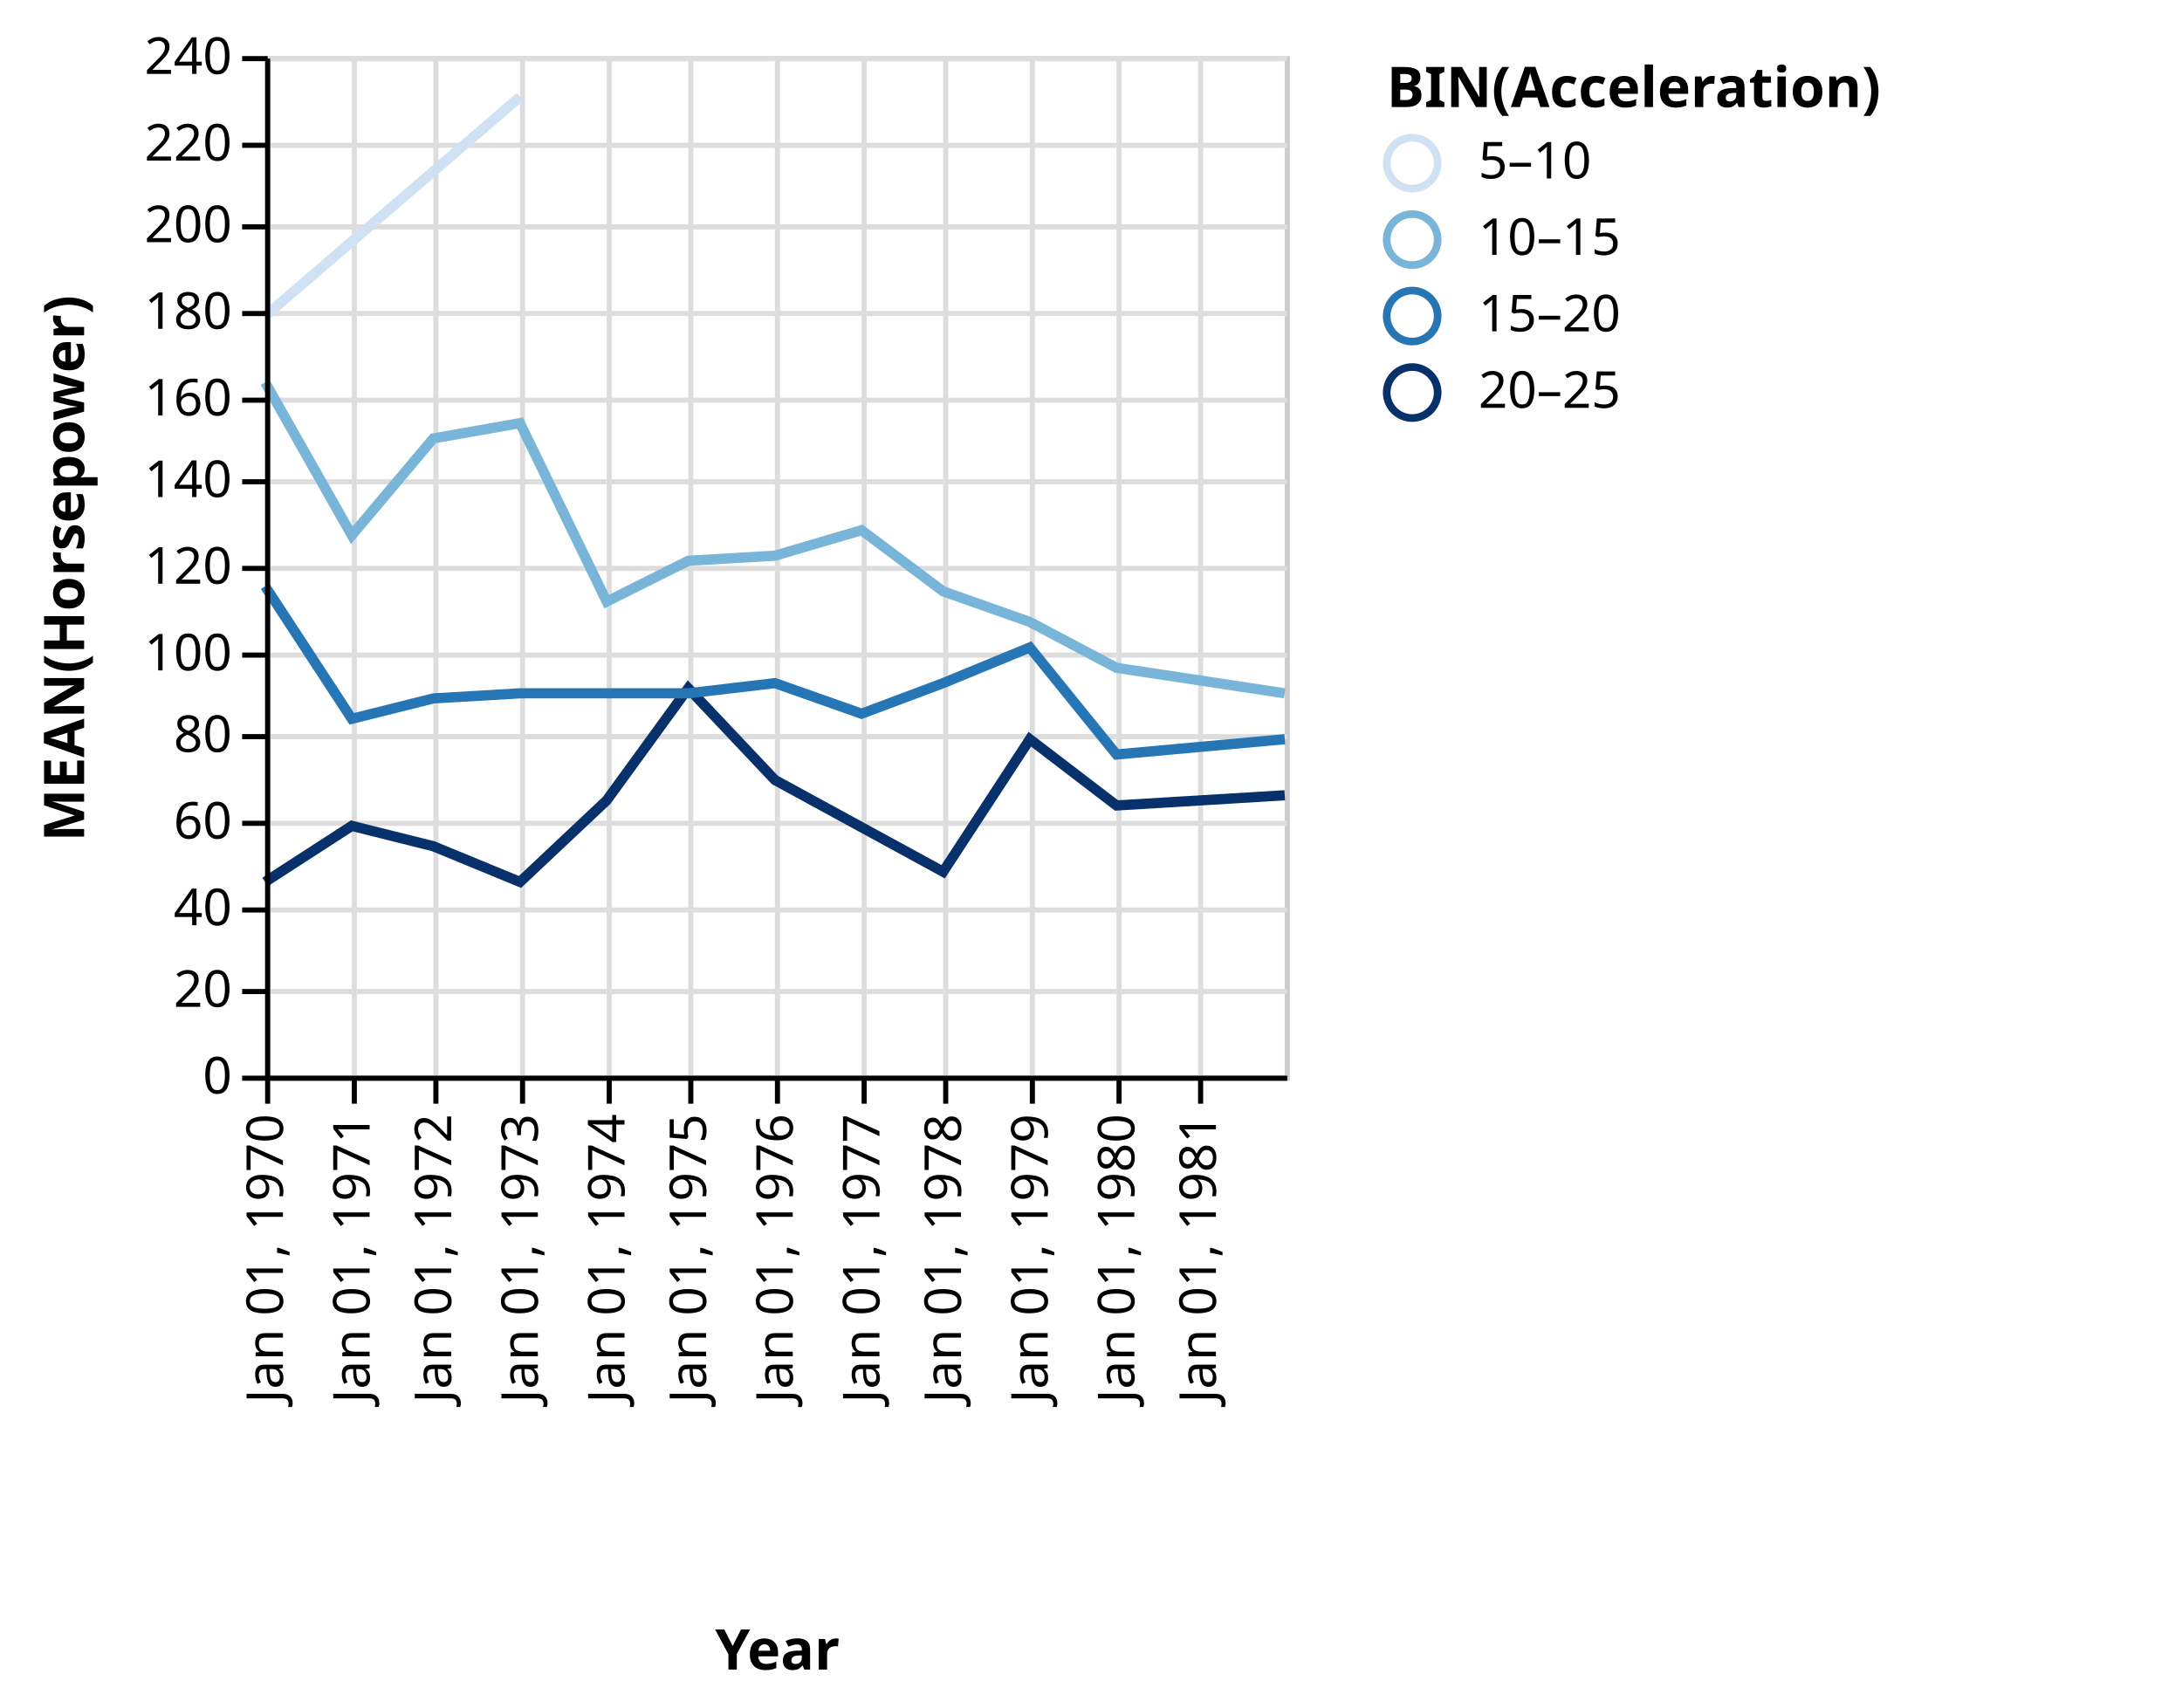
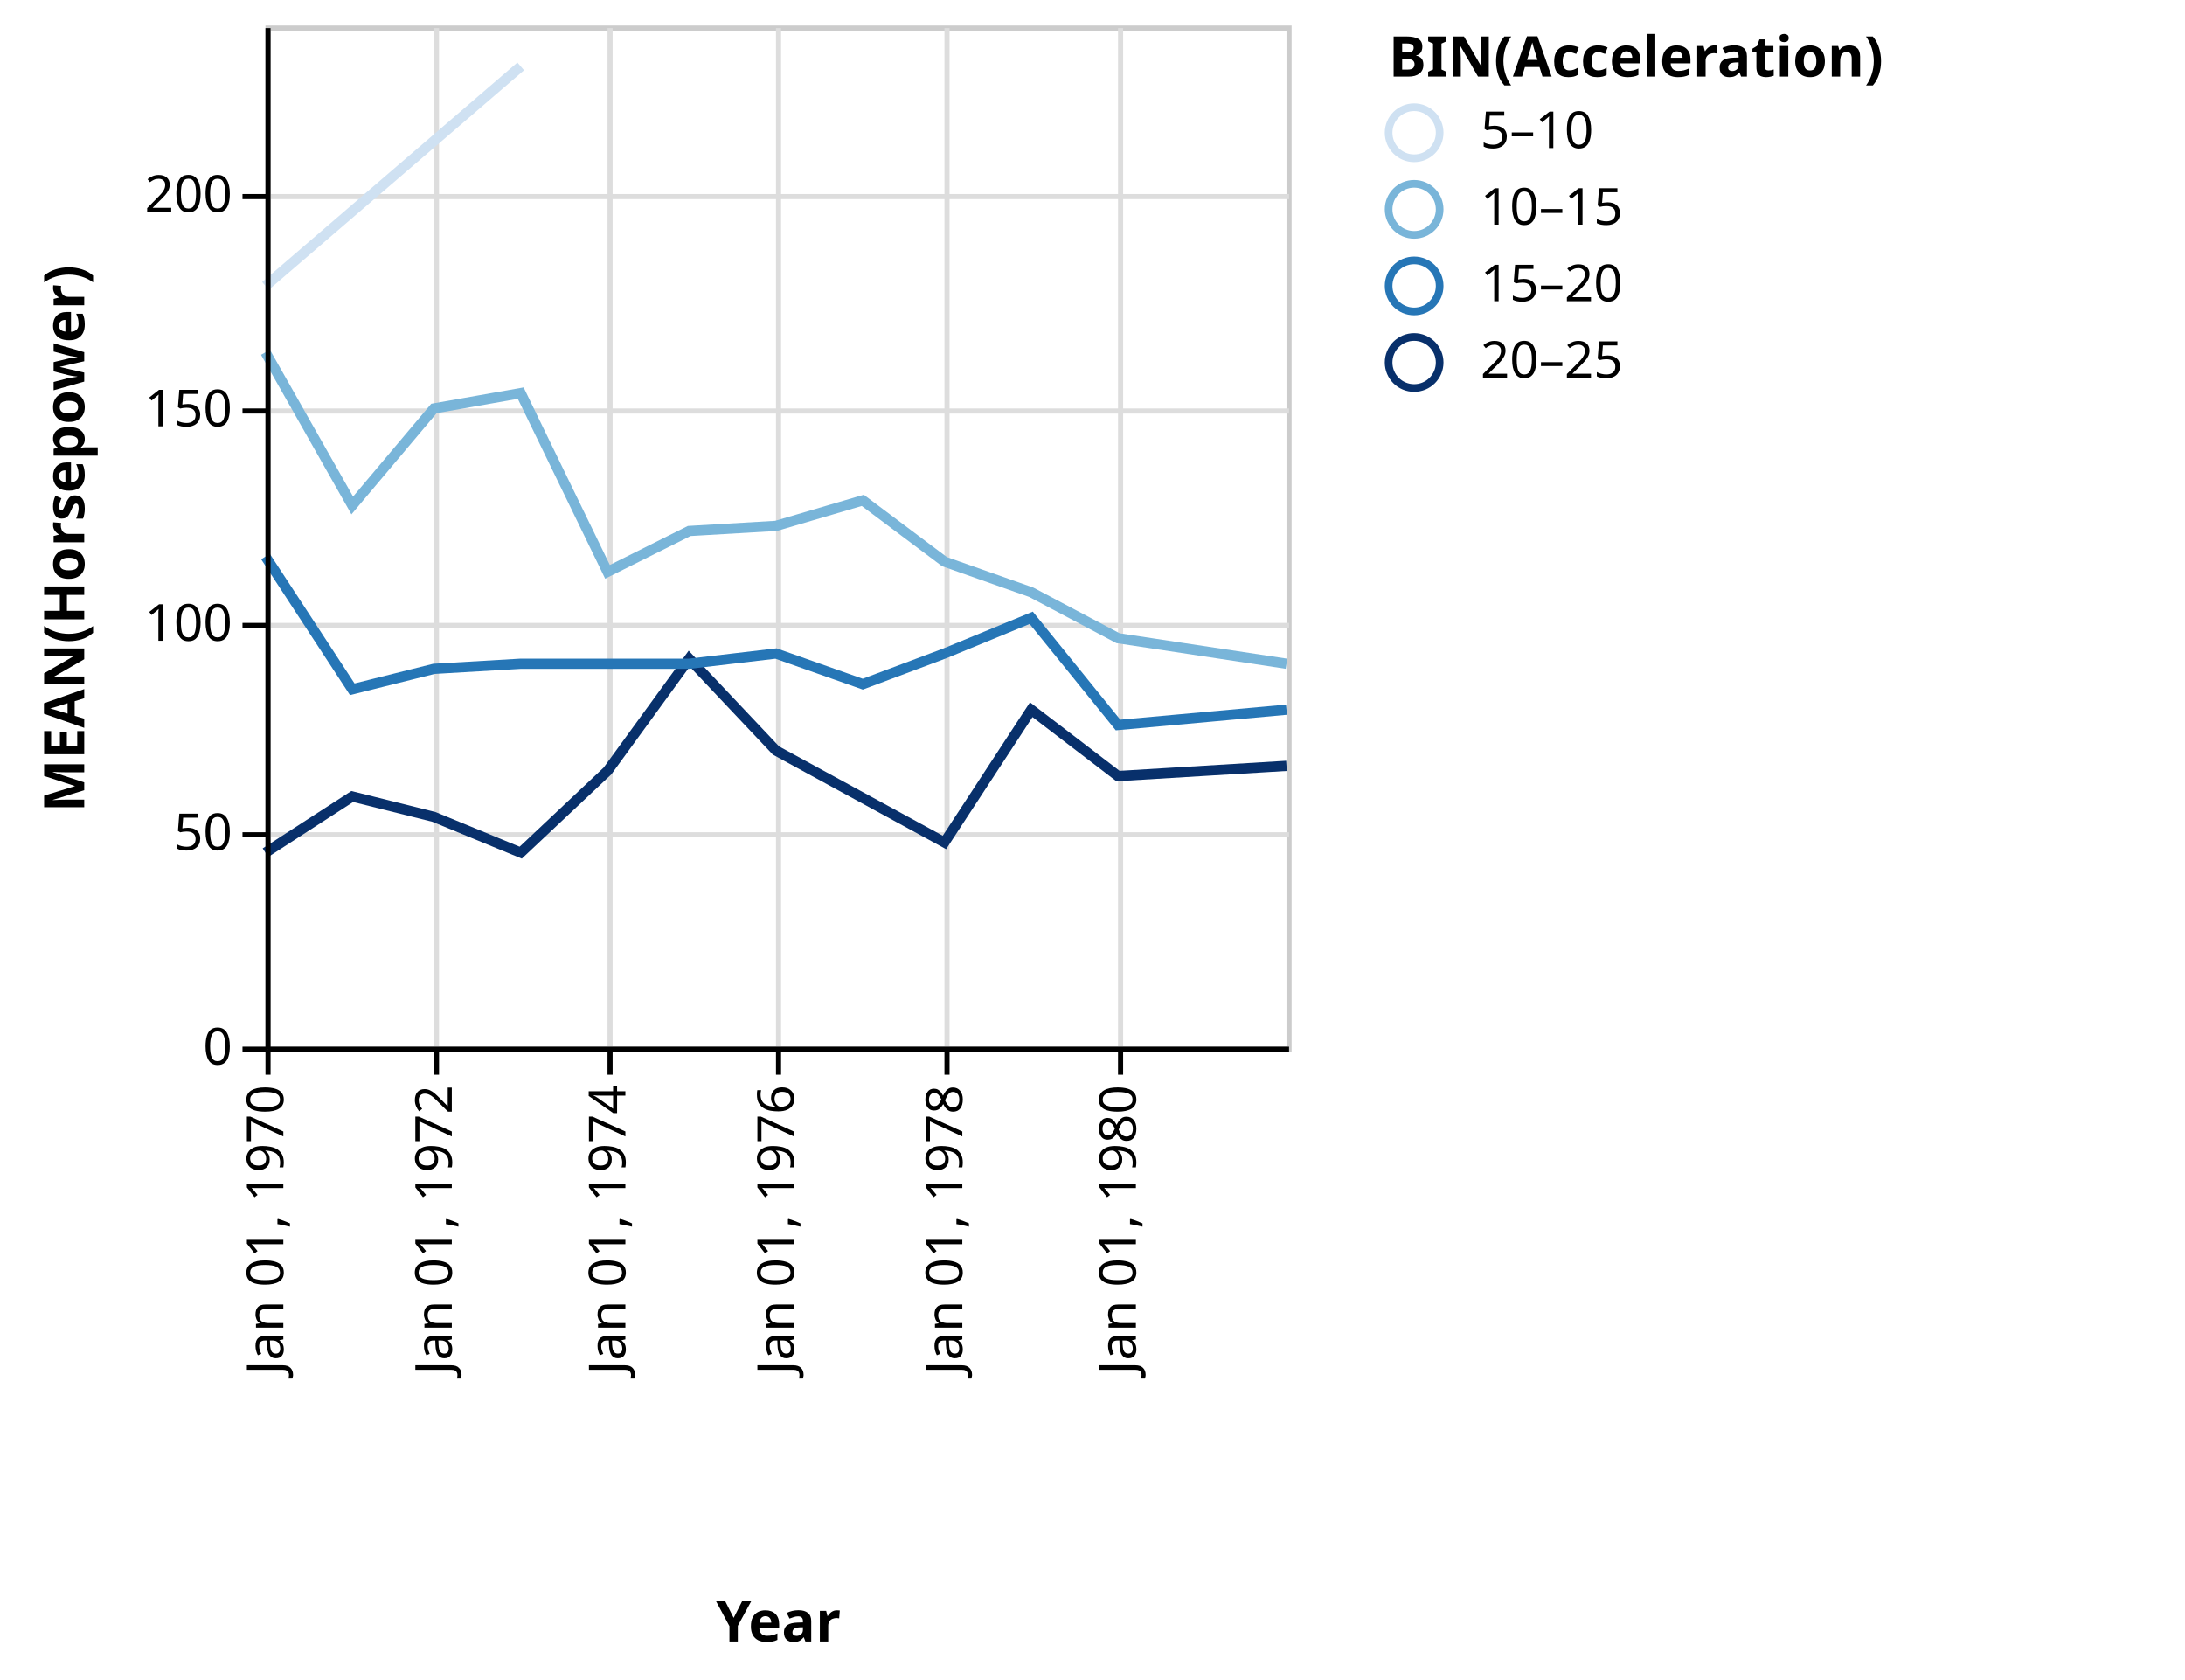
- <svg xmlns="http://www.w3.org/2000/svg" class="marks" width="428" height="335" viewBox="0 0 428 335" version="1.1">
-   <g transform="translate(52,11)">
+ <svg xmlns="http://www.w3.org/2000/svg" class="marks" width="428" height="329" viewBox="0 0 428 329" version="1.1">
+   <g transform="translate(52,5)">
    <g class="mark-group role-frame root">
      <g transform="translate(0,0)">
        <path class="background" d="M0.5,0.5h200v200h-200Z" style="fill: transparent; stroke: #ccc;" />
        <g>
          <g class="mark-group role-axis">
            <g transform="translate(0.5,200.5)">
              <path class="background" d="M0,0h0v0h0Z" style="pointer-events: none; fill: none;" />
              <g>
                <g class="mark-rule role-axis-grid" style="pointer-events: none;">
                  <line transform="translate(0,-200)" x2="0" y2="200" style="fill: none; stroke: #ddd; stroke-width: 1; stroke-dasharray: ; opacity: 1;" />
-                   <line transform="translate(17,-200)" x2="0" y2="200" style="fill: none; stroke: #ddd; stroke-width: 1; stroke-dasharray: ; opacity: 1;" />
                  <line transform="translate(33,-200)" x2="0" y2="200" style="fill: none; stroke: #ddd; stroke-width: 1; stroke-dasharray: ; opacity: 1;" />
-                   <line transform="translate(50,-200)" x2="0" y2="200" style="fill: none; stroke: #ddd; stroke-width: 1; stroke-dasharray: ; opacity: 1;" />
                  <line transform="translate(67,-200)" x2="0" y2="200" style="fill: none; stroke: #ddd; stroke-width: 1; stroke-dasharray: ; opacity: 1;" />
-                   <line transform="translate(83,-200)" x2="0" y2="200" style="fill: none; stroke: #ddd; stroke-width: 1; stroke-dasharray: ; opacity: 1;" />
                  <line transform="translate(100,-200)" x2="0" y2="200" style="fill: none; stroke: #ddd; stroke-width: 1; stroke-dasharray: ; opacity: 1;" />
-                   <line transform="translate(117,-200)" x2="0" y2="200" style="fill: none; stroke: #ddd; stroke-width: 1; stroke-dasharray: ; opacity: 1;" />
                  <line transform="translate(133,-200)" x2="0" y2="200" style="fill: none; stroke: #ddd; stroke-width: 1; stroke-dasharray: ; opacity: 1;" />
-                   <line transform="translate(150,-200)" x2="0" y2="200" style="fill: none; stroke: #ddd; stroke-width: 1; stroke-dasharray: ; opacity: 1;" />
                  <line transform="translate(167,-200)" x2="0" y2="200" style="fill: none; stroke: #ddd; stroke-width: 1; stroke-dasharray: ; opacity: 1;" />
-                   <line transform="translate(183,-200)" x2="0" y2="200" style="fill: none; stroke: #ddd; stroke-width: 1; stroke-dasharray: ; opacity: 1;" />
                </g>
              </g>
            </g>
          </g>
          <g class="mark-group role-axis">
            <g transform="translate(0.5,0.5)">
              <path class="background" d="M0,0h0v0h0Z" style="pointer-events: none; fill: none;" />
              <g>
                <g class="mark-rule role-axis-grid" style="pointer-events: none;">
                  <line transform="translate(0,200)" x2="200" y2="0" style="fill: none; stroke: #ddd; stroke-width: 1; stroke-dasharray: ; opacity: 1;" />
-                   <line transform="translate(0,183)" x2="200" y2="0" style="fill: none; stroke: #ddd; stroke-width: 1; stroke-dasharray: ; opacity: 1;" />
-                   <line transform="translate(0,167)" x2="200" y2="0" style="fill: none; stroke: #ddd; stroke-width: 1; stroke-dasharray: ; opacity: 1;" />
-                   <line transform="translate(0,150)" x2="200" y2="0" style="fill: none; stroke: #ddd; stroke-width: 1; stroke-dasharray: ; opacity: 1;" />
-                   <line transform="translate(0,133)" x2="200" y2="0" style="fill: none; stroke: #ddd; stroke-width: 1; stroke-dasharray: ; opacity: 1;" />
+                   <line transform="translate(0,158)" x2="200" y2="0" style="fill: none; stroke: #ddd; stroke-width: 1; stroke-dasharray: ; opacity: 1;" />
                  <line transform="translate(0,117)" x2="200" y2="0" style="fill: none; stroke: #ddd; stroke-width: 1; stroke-dasharray: ; opacity: 1;" />
-                   <line transform="translate(0,100)" x2="200" y2="0" style="fill: none; stroke: #ddd; stroke-width: 1; stroke-dasharray: ; opacity: 1;" />
-                   <line transform="translate(0,83)" x2="200" y2="0" style="fill: none; stroke: #ddd; stroke-width: 1; stroke-dasharray: ; opacity: 1;" />
-                   <line transform="translate(0,67)" x2="200" y2="0" style="fill: none; stroke: #ddd; stroke-width: 1; stroke-dasharray: ; opacity: 1;" />
-                   <line transform="translate(0,50)" x2="200" y2="0" style="fill: none; stroke: #ddd; stroke-width: 1; stroke-dasharray: ; opacity: 1;" />
+                   <line transform="translate(0,75)" x2="200" y2="0" style="fill: none; stroke: #ddd; stroke-width: 1; stroke-dasharray: ; opacity: 1;" />
                  <line transform="translate(0,33)" x2="200" y2="0" style="fill: none; stroke: #ddd; stroke-width: 1; stroke-dasharray: ; opacity: 1;" />
-                   <line transform="translate(0,17)" x2="200" y2="0" style="fill: none; stroke: #ddd; stroke-width: 1; stroke-dasharray: ; opacity: 1;" />
-                   <line transform="translate(0,0)" x2="200" y2="0" style="fill: none; stroke: #ddd; stroke-width: 1; stroke-dasharray: ; opacity: 1;" />
                </g>
              </g>
            </g>
          </g>
          <g class="mark-group role-scope pathgroup">
            <g transform="translate(0,0)">
              <path class="background" d="M0,0h200v200h-200Z" style="fill: none;" />
              <g>
                <g class="mark-line role-mark marks">
                  <path d="M200,145L167,147L150,134L133,160L100,142L83,124L67,146L50,162L33,155L17,151L0,162" style="fill: none; stroke: rgb(8, 48, 107); stroke-width: 2;" />
                </g>
              </g>
            </g>
            <g transform="translate(0,0)">
              <path class="background" d="M0,0h200v200h-200Z" style="fill: none;" />
              <g>
                <g class="mark-line role-mark marks">
                  <path d="M200,134L167,137L150,116L133,123L117,129L100,123L83,125L67,125L50,125L33,126L17,130L0,104" style="fill: none; stroke: rgb(38, 118, 182); stroke-width: 2;" />
                </g>
              </g>
            </g>
            <g transform="translate(0,0)">
              <path class="background" d="M0,0h200v200h-200Z" style="fill: none;" />
              <g>
                <g class="mark-line role-mark marks">
                  <path d="M200,125L167,120L150,111L133,105L117,93L100,98L83,99L67,107L50,72L33,75L17,94L0,64" style="fill: none; stroke: rgb(121, 181, 217); stroke-width: 2;" />
                </g>
              </g>
            </g>
            <g transform="translate(0,0)">
              <path class="background" d="M0,0h200v200h-200Z" style="fill: none;" />
              <g>
                <g class="mark-line role-mark marks">
                  <path d="M50,8L0,51" style="fill: none; stroke: rgb(207, 225, 242); stroke-width: 2;" />
                </g>
              </g>
            </g>
          </g>
          <g class="mark-group role-legend">
            <g transform="translate(220,0)">
              <path class="background" d="M0,0h151v72h-151Z" style="pointer-events: none; fill: none;" />
              <g>
                <g class="mark-group role-legend-entry">
                  <g transform="translate(0,16)">
                    <path class="background" d="M0,0h0v0h0Z" style="pointer-events: none; fill: none;" />
                    <g>
                      <g class="mark-symbol role-legend-symbol" style="pointer-events: none;">
                        <path transform="translate(5,5)" d="M5,0A5,5,0,1,1,-5,0A5,5,0,1,1,5,0" style="fill: none; stroke: rgb(207, 225, 242); stroke-width: 1.5; opacity: 1;" />
                        <path transform="translate(5,20)" d="M5,0A5,5,0,1,1,-5,0A5,5,0,1,1,5,0" style="fill: none; stroke: rgb(121, 181, 217); stroke-width: 1.5; opacity: 1;" />
                        <path transform="translate(5,35)" d="M5,0A5,5,0,1,1,-5,0A5,5,0,1,1,5,0" style="fill: none; stroke: rgb(38, 118, 182); stroke-width: 1.5; opacity: 1;" />
                        <path transform="translate(5,50)" d="M5,0A5,5,0,1,1,-5,0A5,5,0,1,1,5,0" style="fill: none; stroke: rgb(8, 48, 107); stroke-width: 1.5; opacity: 1;" />
                      </g>
                      <g class="mark-text role-legend-label" style="pointer-events: none;">
                        <text text-anchor="start" transform="translate(18,8)" style="font: 10px sans-serif; fill: #000; opacity: 1;">5–10</text>
                        <text text-anchor="start" transform="translate(18,23)" style="font: 10px sans-serif; fill: #000; opacity: 1;">10–15</text>
                        <text text-anchor="start" transform="translate(18,38)" style="font: 10px sans-serif; fill: #000; opacity: 1;">15–20</text>
                        <text text-anchor="start" transform="translate(18,53)" style="font: 10px sans-serif; fill: #000; opacity: 1;">20–25</text>
                      </g>
                    </g>
                  </g>
                </g>
                <g class="mark-text role-legend-title" style="pointer-events: none;">
                  <text text-anchor="start" transform="translate(0,10)" style="font: bold 11px sans-serif; fill: #000; opacity: 1;">BIN(Acceleration)</text>
                </g>
              </g>
            </g>
          </g>
          <g class="mark-group role-axis">
            <g transform="translate(0.5,200.5)">
              <path class="background" d="M0,0h0v0h0Z" style="pointer-events: none; fill: none;" />
              <g>
                <g class="mark-rule role-axis-tick" style="pointer-events: none;">
                  <line transform="translate(0,0)" x2="0" y2="5" style="fill: none; stroke: #000; stroke-width: 1; opacity: 1;" />
-                   <line transform="translate(17,0)" x2="0" y2="5" style="fill: none; stroke: #000; stroke-width: 1; opacity: 1;" />
                  <line transform="translate(33,0)" x2="0" y2="5" style="fill: none; stroke: #000; stroke-width: 1; opacity: 1;" />
-                   <line transform="translate(50,0)" x2="0" y2="5" style="fill: none; stroke: #000; stroke-width: 1; opacity: 1;" />
                  <line transform="translate(67,0)" x2="0" y2="5" style="fill: none; stroke: #000; stroke-width: 1; opacity: 1;" />
-                   <line transform="translate(83,0)" x2="0" y2="5" style="fill: none; stroke: #000; stroke-width: 1; opacity: 1;" />
                  <line transform="translate(100,0)" x2="0" y2="5" style="fill: none; stroke: #000; stroke-width: 1; opacity: 1;" />
-                   <line transform="translate(117,0)" x2="0" y2="5" style="fill: none; stroke: #000; stroke-width: 1; opacity: 1;" />
                  <line transform="translate(133,0)" x2="0" y2="5" style="fill: none; stroke: #000; stroke-width: 1; opacity: 1;" />
-                   <line transform="translate(150,0)" x2="0" y2="5" style="fill: none; stroke: #000; stroke-width: 1; opacity: 1;" />
                  <line transform="translate(167,0)" x2="0" y2="5" style="fill: none; stroke: #000; stroke-width: 1; opacity: 1;" />
-                   <line transform="translate(183,0)" x2="0" y2="5" style="fill: none; stroke: #000; stroke-width: 1; opacity: 1;" />
                </g>
                <g class="mark-text role-axis-label" style="pointer-events: none;">
                  <text text-anchor="end" transform="translate(0,7) rotate(270) translate(0,3)" style="font: 10px sans-serif; fill: #000; opacity: 1;">Jan 01, 1970</text>
-                   <text text-anchor="end" transform="translate(17,7) rotate(270) translate(0,3)" style="font: 10px sans-serif; fill: #000; opacity: 1;">Jan 01, 1971</text>
                  <text text-anchor="end" transform="translate(33,7) rotate(270) translate(0,3)" style="font: 10px sans-serif; fill: #000; opacity: 1;">Jan 01, 1972</text>
-                   <text text-anchor="end" transform="translate(50,7) rotate(270) translate(0,3)" style="font: 10px sans-serif; fill: #000; opacity: 1;">Jan 01, 1973</text>
                  <text text-anchor="end" transform="translate(67,7) rotate(270) translate(0,3)" style="font: 10px sans-serif; fill: #000; opacity: 1;">Jan 01, 1974</text>
-                   <text text-anchor="end" transform="translate(83,7) rotate(270) translate(0,3)" style="font: 10px sans-serif; fill: #000; opacity: 1;">Jan 01, 1975</text>
                  <text text-anchor="end" transform="translate(100,7) rotate(270) translate(0,3)" style="font: 10px sans-serif; fill: #000; opacity: 1;">Jan 01, 1976</text>
-                   <text text-anchor="end" transform="translate(117,7) rotate(270) translate(0,3)" style="font: 10px sans-serif; fill: #000; opacity: 1;">Jan 01, 1977</text>
                  <text text-anchor="end" transform="translate(133,7) rotate(270) translate(0,3)" style="font: 10px sans-serif; fill: #000; opacity: 1;">Jan 01, 1978</text>
-                   <text text-anchor="end" transform="translate(150,7) rotate(270) translate(0,3)" style="font: 10px sans-serif; fill: #000; opacity: 1;">Jan 01, 1979</text>
                  <text text-anchor="end" transform="translate(167,7) rotate(270) translate(0,3)" style="font: 10px sans-serif; fill: #000; opacity: 1;">Jan 01, 1980</text>
-                   <text text-anchor="end" transform="translate(183,7) rotate(270) translate(0,3)" style="font: 10px sans-serif; fill: #000; opacity: 1;">Jan 01, 1981</text>
                </g>
                <g class="mark-rule role-axis-domain" style="pointer-events: none;">
                  <line transform="translate(0,0)" x2="200" y2="0" style="fill: none; stroke: #000; stroke-width: 1; opacity: 1;" />
                </g>
                <g class="mark-text role-axis-title" style="pointer-events: none;">
                  <text text-anchor="middle" transform="translate(100,116)" style="font: bold 11px sans-serif; fill: #000; opacity: 1;">Year</text>
                </g>
              </g>
            </g>
          </g>
          <g class="mark-group role-axis">
            <g transform="translate(0.5,0.5)">
              <path class="background" d="M0,0h0v0h0Z" style="pointer-events: none; fill: none;" />
              <g>
                <g class="mark-rule role-axis-tick" style="pointer-events: none;">
                  <line transform="translate(0,200)" x2="-5" y2="0" style="fill: none; stroke: #000; stroke-width: 1; opacity: 1;" />
-                   <line transform="translate(0,183)" x2="-5" y2="0" style="fill: none; stroke: #000; stroke-width: 1; opacity: 1;" />
-                   <line transform="translate(0,167)" x2="-5" y2="0" style="fill: none; stroke: #000; stroke-width: 1; opacity: 1;" />
-                   <line transform="translate(0,150)" x2="-5" y2="0" style="fill: none; stroke: #000; stroke-width: 1; opacity: 1;" />
-                   <line transform="translate(0,133)" x2="-5" y2="0" style="fill: none; stroke: #000; stroke-width: 1; opacity: 1;" />
+                   <line transform="translate(0,158)" x2="-5" y2="0" style="fill: none; stroke: #000; stroke-width: 1; opacity: 1;" />
                  <line transform="translate(0,117)" x2="-5" y2="0" style="fill: none; stroke: #000; stroke-width: 1; opacity: 1;" />
-                   <line transform="translate(0,100)" x2="-5" y2="0" style="fill: none; stroke: #000; stroke-width: 1; opacity: 1;" />
-                   <line transform="translate(0,83)" x2="-5" y2="0" style="fill: none; stroke: #000; stroke-width: 1; opacity: 1;" />
-                   <line transform="translate(0,67)" x2="-5" y2="0" style="fill: none; stroke: #000; stroke-width: 1; opacity: 1;" />
-                   <line transform="translate(0,50)" x2="-5" y2="0" style="fill: none; stroke: #000; stroke-width: 1; opacity: 1;" />
+                   <line transform="translate(0,75)" x2="-5" y2="0" style="fill: none; stroke: #000; stroke-width: 1; opacity: 1;" />
                  <line transform="translate(0,33)" x2="-5" y2="0" style="fill: none; stroke: #000; stroke-width: 1; opacity: 1;" />
-                   <line transform="translate(0,17)" x2="-5" y2="0" style="fill: none; stroke: #000; stroke-width: 1; opacity: 1;" />
-                   <line transform="translate(0,0)" x2="-5" y2="0" style="fill: none; stroke: #000; stroke-width: 1; opacity: 1;" />
                </g>
                <g class="mark-text role-axis-label" style="pointer-events: none;">
                  <text text-anchor="end" transform="translate(-7,203)" style="font: 10px sans-serif; fill: #000; opacity: 1;">0</text>
-                   <text text-anchor="end" transform="translate(-7,186)" style="font: 10px sans-serif; fill: #000; opacity: 1;">20</text>
-                   <text text-anchor="end" transform="translate(-7,170)" style="font: 10px sans-serif; fill: #000; opacity: 1;">40</text>
-                   <text text-anchor="end" transform="translate(-7,153)" style="font: 10px sans-serif; fill: #000; opacity: 1;">60</text>
-                   <text text-anchor="end" transform="translate(-7,136)" style="font: 10px sans-serif; fill: #000; opacity: 1;">80</text>
+                   <text text-anchor="end" transform="translate(-7,161)" style="font: 10px sans-serif; fill: #000; opacity: 1;">50</text>
                  <text text-anchor="end" transform="translate(-7,120)" style="font: 10px sans-serif; fill: #000; opacity: 1;">100</text>
-                   <text text-anchor="end" transform="translate(-7,103)" style="font: 10px sans-serif; fill: #000; opacity: 1;">120</text>
-                   <text text-anchor="end" transform="translate(-7,86)" style="font: 10px sans-serif; fill: #000; opacity: 1;">140</text>
-                   <text text-anchor="end" transform="translate(-7,70)" style="font: 10px sans-serif; fill: #000; opacity: 1;">160</text>
-                   <text text-anchor="end" transform="translate(-7,53)" style="font: 10px sans-serif; fill: #000; opacity: 1;">180</text>
+                   <text text-anchor="end" transform="translate(-7,78)" style="font: 10px sans-serif; fill: #000; opacity: 1;">150</text>
                  <text text-anchor="end" transform="translate(-7,36)" style="font: 10px sans-serif; fill: #000; opacity: 1;">200</text>
-                   <text text-anchor="end" transform="translate(-7,20)" style="font: 10px sans-serif; fill: #000; opacity: 1;">220</text>
-                   <text text-anchor="end" transform="translate(-7,3)" style="font: 10px sans-serif; fill: #000; opacity: 1;">240</text>
                </g>
                <g class="mark-rule role-axis-domain" style="pointer-events: none;">
                  <line transform="translate(0,200)" x2="0" y2="-200" style="fill: none; stroke: #000; stroke-width: 1; opacity: 1;" />
                </g>
                <g class="mark-text role-axis-title" style="pointer-events: none;">
                  <text text-anchor="middle" transform="translate(-34,100) rotate(-90) translate(0,-2)" style="font: bold 11px sans-serif; fill: #000; opacity: 1;">MEAN(Horsepower)</text>
                </g>
              </g>
            </g>
          </g>
        </g>
      </g>
    </g>
  </g>
</svg>
